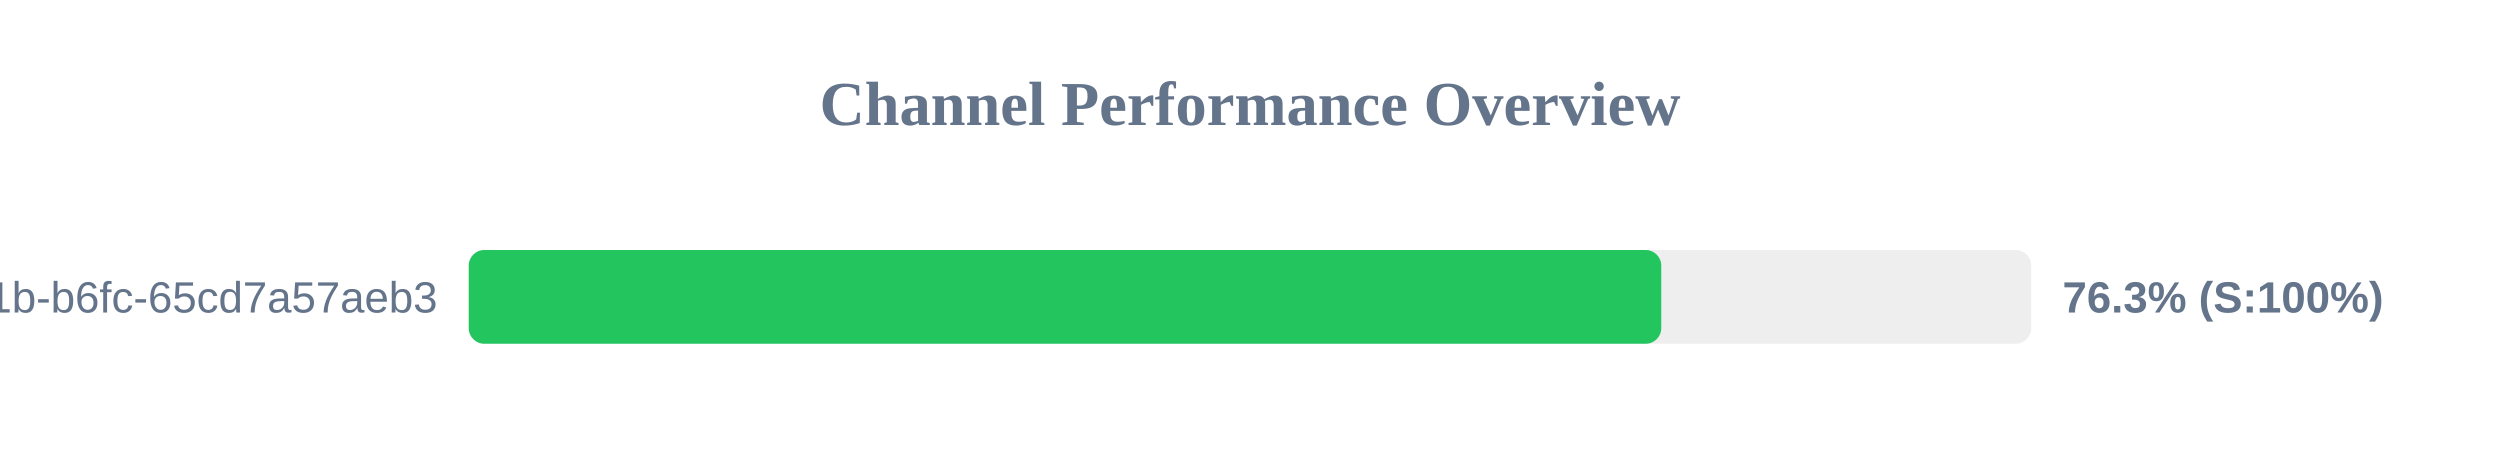
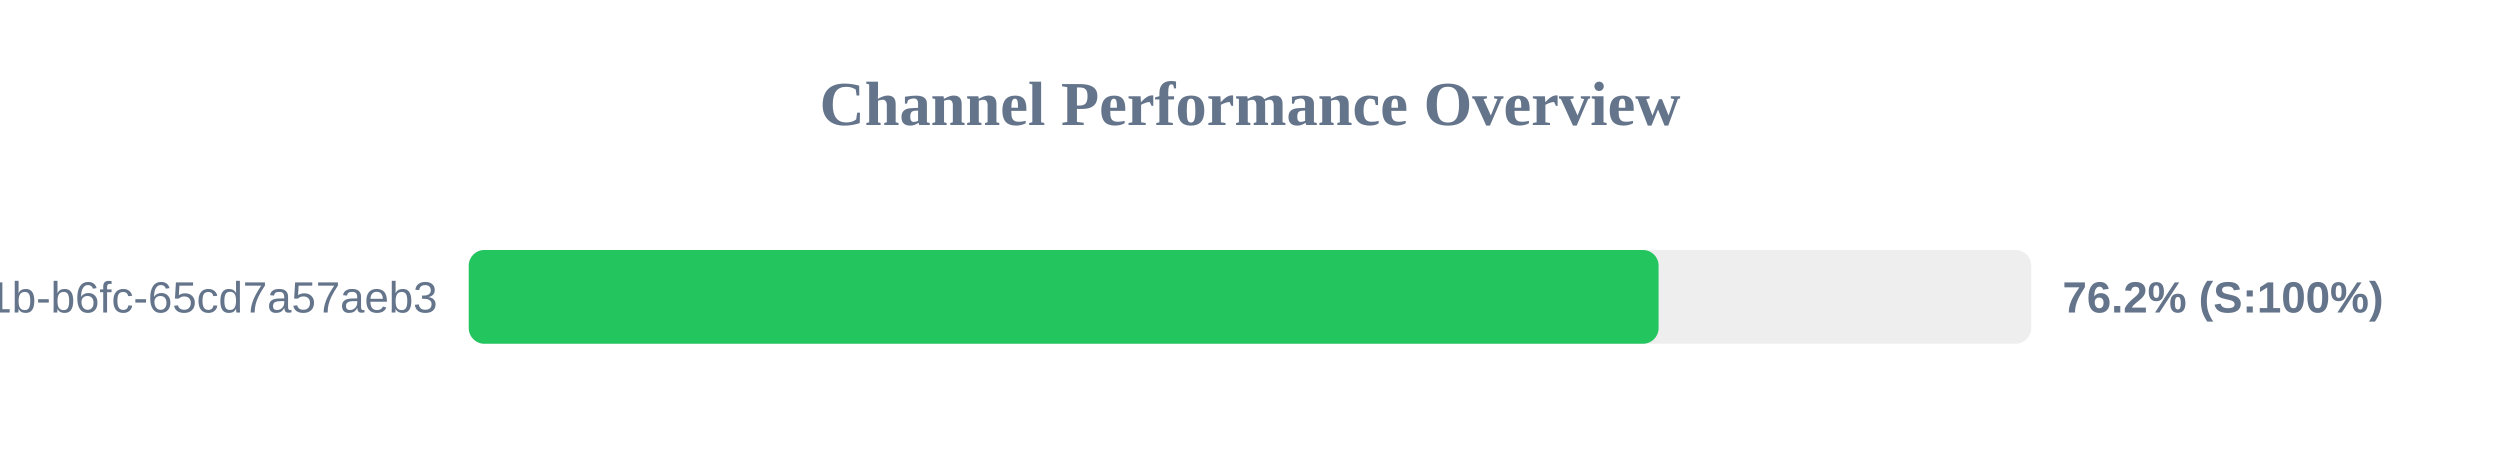
<svg xmlns="http://www.w3.org/2000/svg" width="800" height="150" version="1.1">
  <style>
        .row { font: 14px Arial; fill: #64748b; }
        .score { font: bold 14px Arial; fill: #64748b; }
    </style>
  <text x="400" y="40" text-anchor="middle" font-size="20px" font-weight="bold" fill="#64748b">Channel Performance Overview</text>
  <rect x="150" y="80" width="500" height="30" fill="#eee" rx="5" />
-   <rect x="150" y="80" width="381.6" height="30" fill="#22c55e" rx="5" />
+   <rect x="150" y="80" width="380.75" height="30" fill="#22c55e" rx="5" />
  <text x="140" y="100" text-anchor="end" class="row">?uuid=9c859345-959f-491b-b6fc-65cd7a57aeb3</text>
-   <text x="660" y="100" text-anchor="start" class="score">76.3% (S:100%)</text>
+   <text x="660" y="100" text-anchor="start" class="score">76.2% (S:100%)</text>
</svg>
